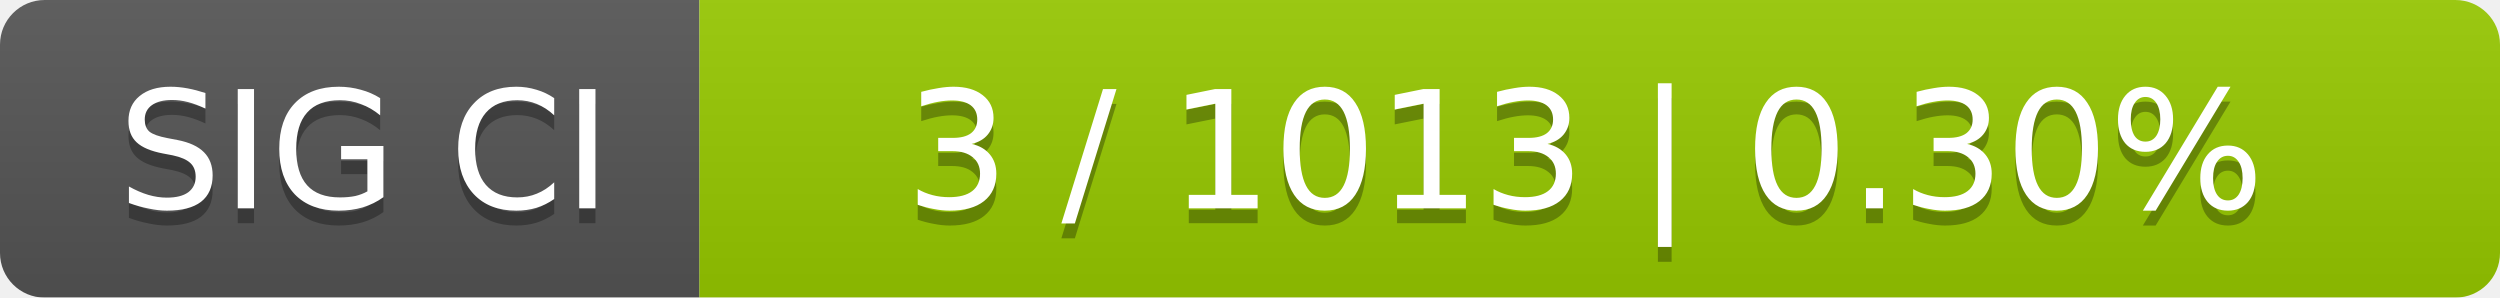
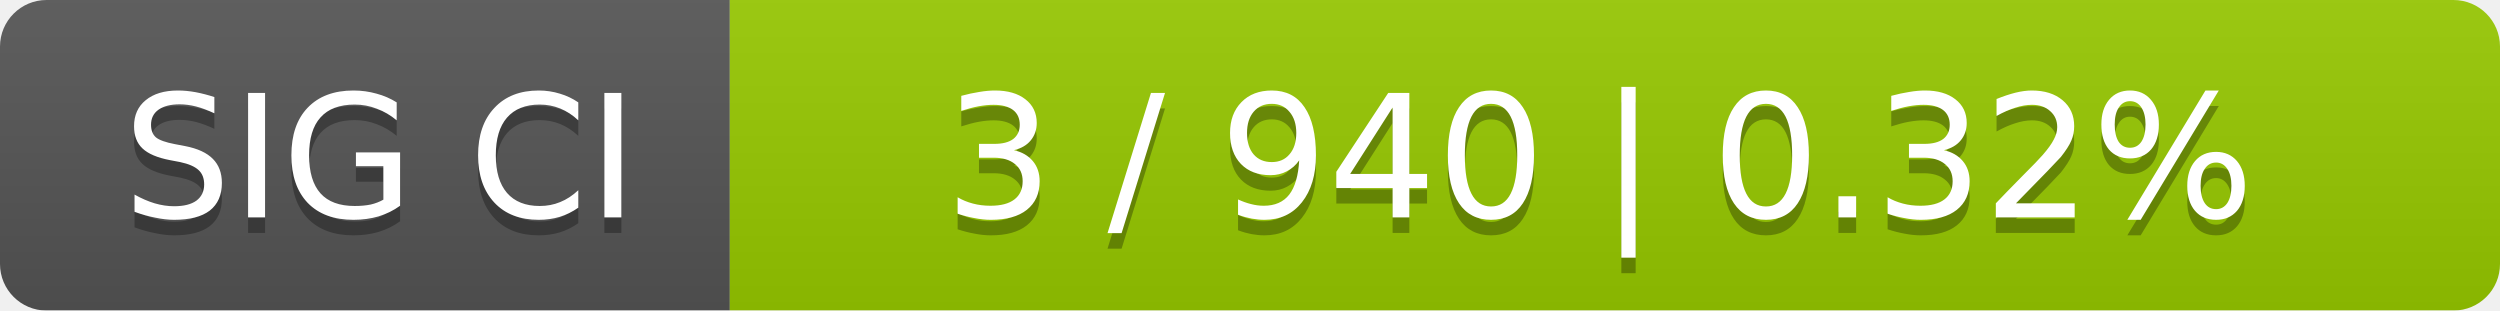
- <svg xmlns="http://www.w3.org/2000/svg" width="168" height="20">
+ <svg xmlns="http://www.w3.org/2000/svg" width="161" height="20">
  <linearGradient id="smooth" x2="0" y2="100%">
    <stop offset="0" stop-color="#bbb" stop-opacity=".1" />
    <stop offset="1" stop-opacity=".1" />
  </linearGradient>
  <mask id="round">
-     <rect width="168" height="20" rx="3" fill="#fff" />
+     <rect width="161" height="20" rx="3" fill="#fff" />
  </mask>
  <g mask="url(#round)">
    <rect width="47" height="20" fill="#555" />
-     <rect x="47" width="121" height="20" fill="#97ca00" />
-     <rect width="168" height="20" fill="url(#smooth)" />
+     <rect x="47" width="114" height="20" fill="#97ca00" />
+     <rect width="161" height="20" fill="url(#smooth)" />
  </g>
  <g fill="#fff" text-anchor="middle" font-family="DejaVu Sans,Verdana,Geneva,sans-serif" font-size="11">
    <text x="24.5" y="15" fill="#010101" fill-opacity=".3">SIG CI</text>
    <text x="24.5" y="14">SIG CI</text>
-     <text x="106.5" y="15" fill="#010101" fill-opacity=".3">3 / 1013    |    0.30%</text>
-     <text x="106.5" y="14">3 / 1013    |    0.30%</text>
+     <text x="103" y="15" fill="#010101" fill-opacity=".3">3 / 940    |    0.32%</text>
+     <text x="103" y="14">3 / 940    |    0.32%</text>
  </g>
</svg>
